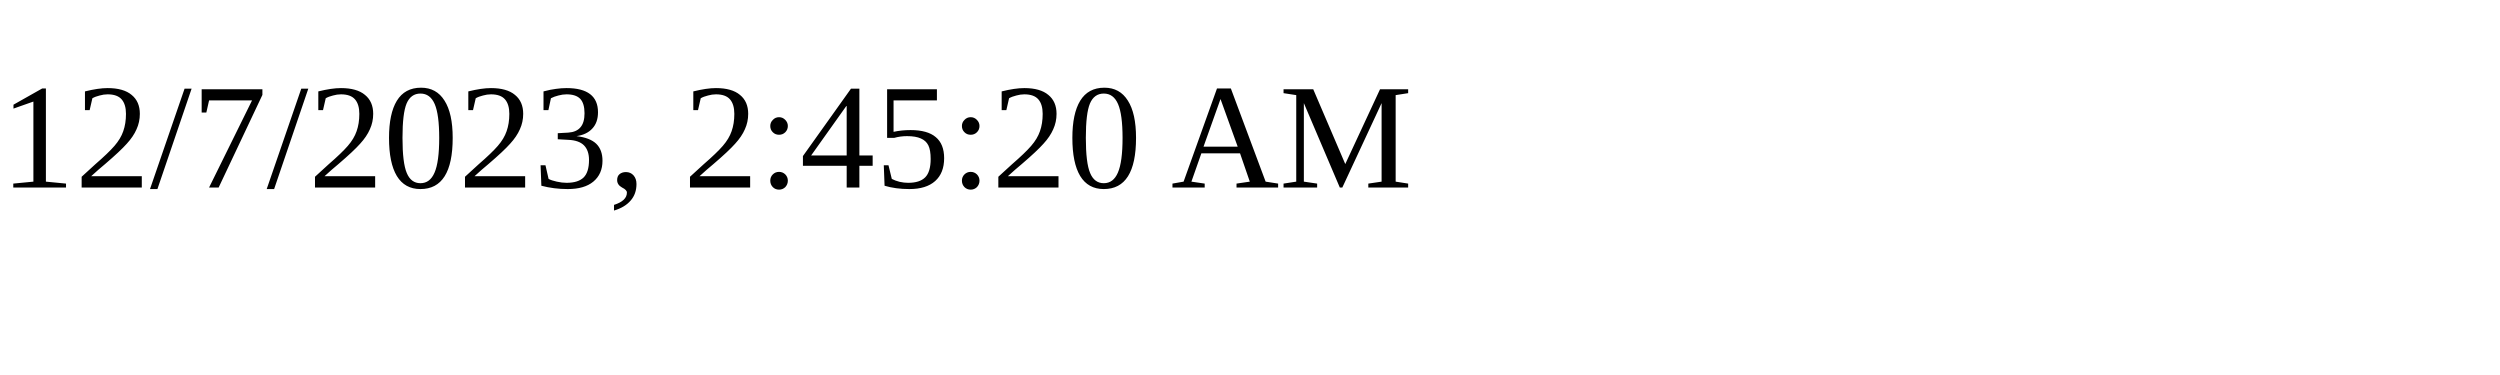
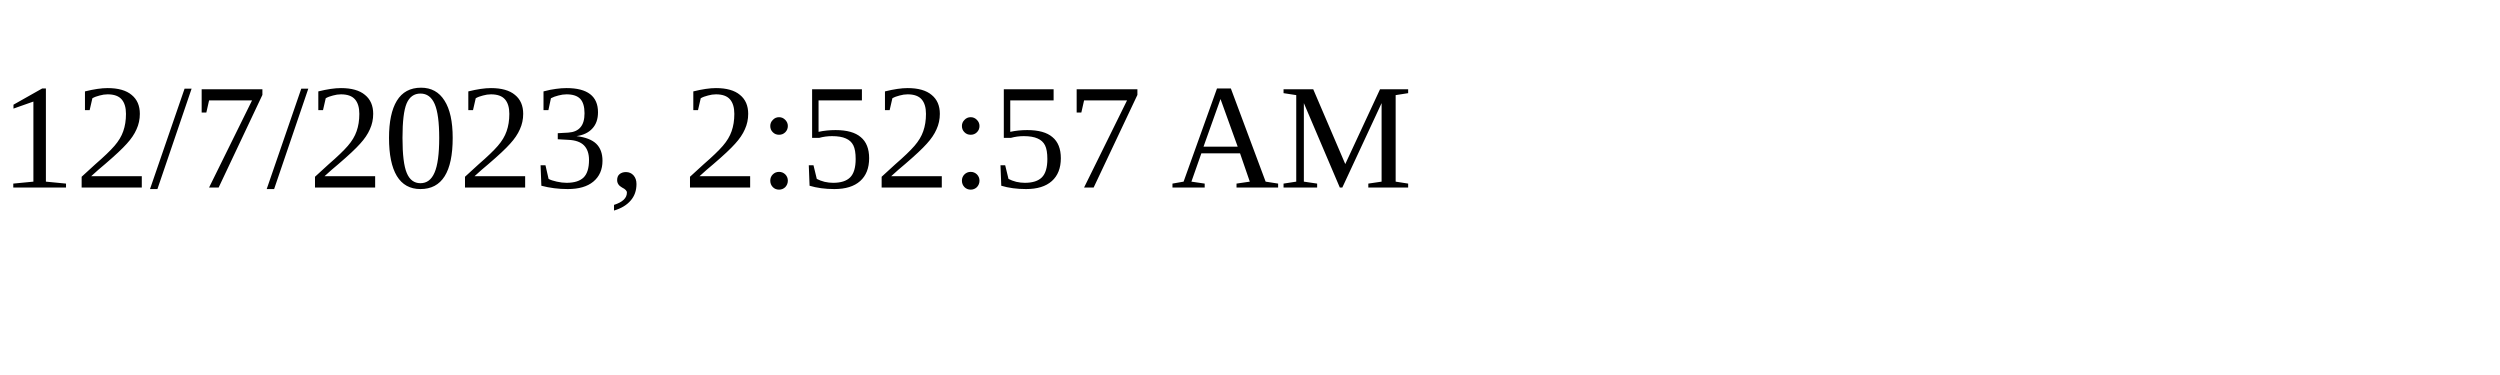
<svg xmlns="http://www.w3.org/2000/svg" height="30" width="200">
-   <text x="0" y="15">12/7/2023, 2:45:20 AM</text>
+   <text x="0" y="15">12/7/2023, 2:52:57 AM</text>
</svg>
